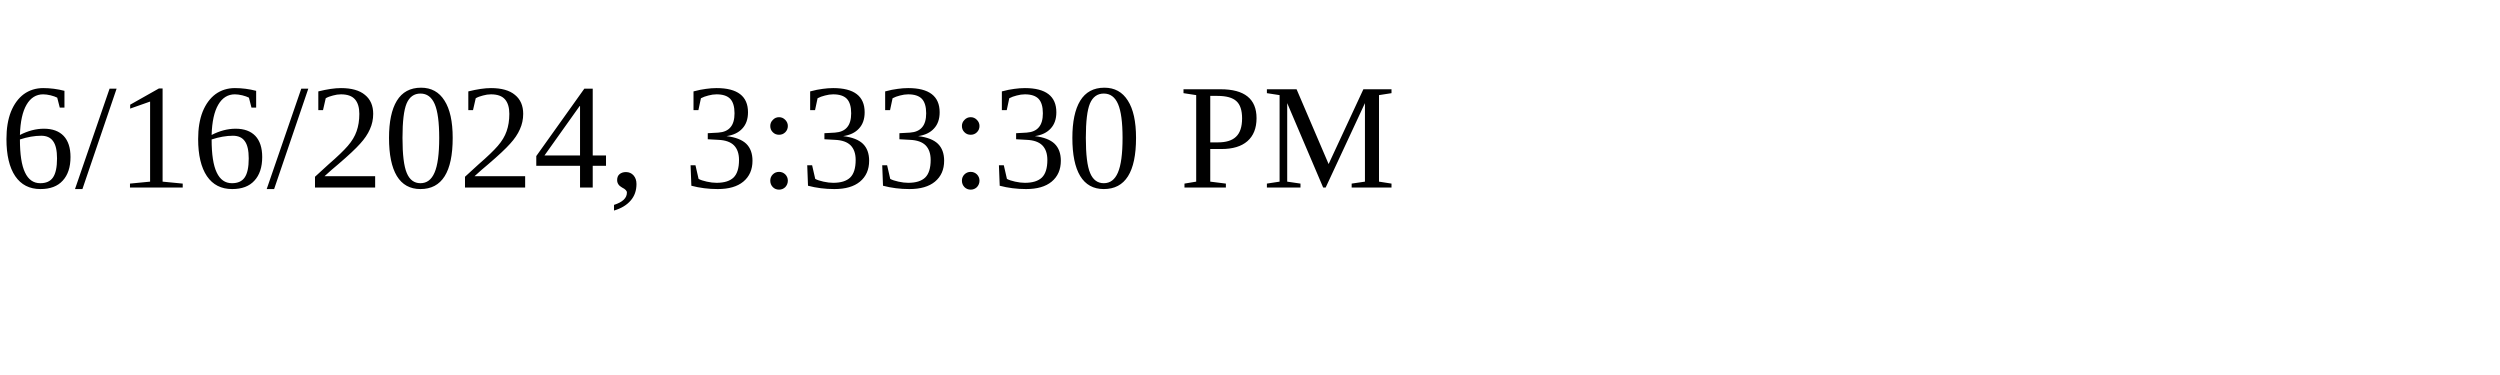
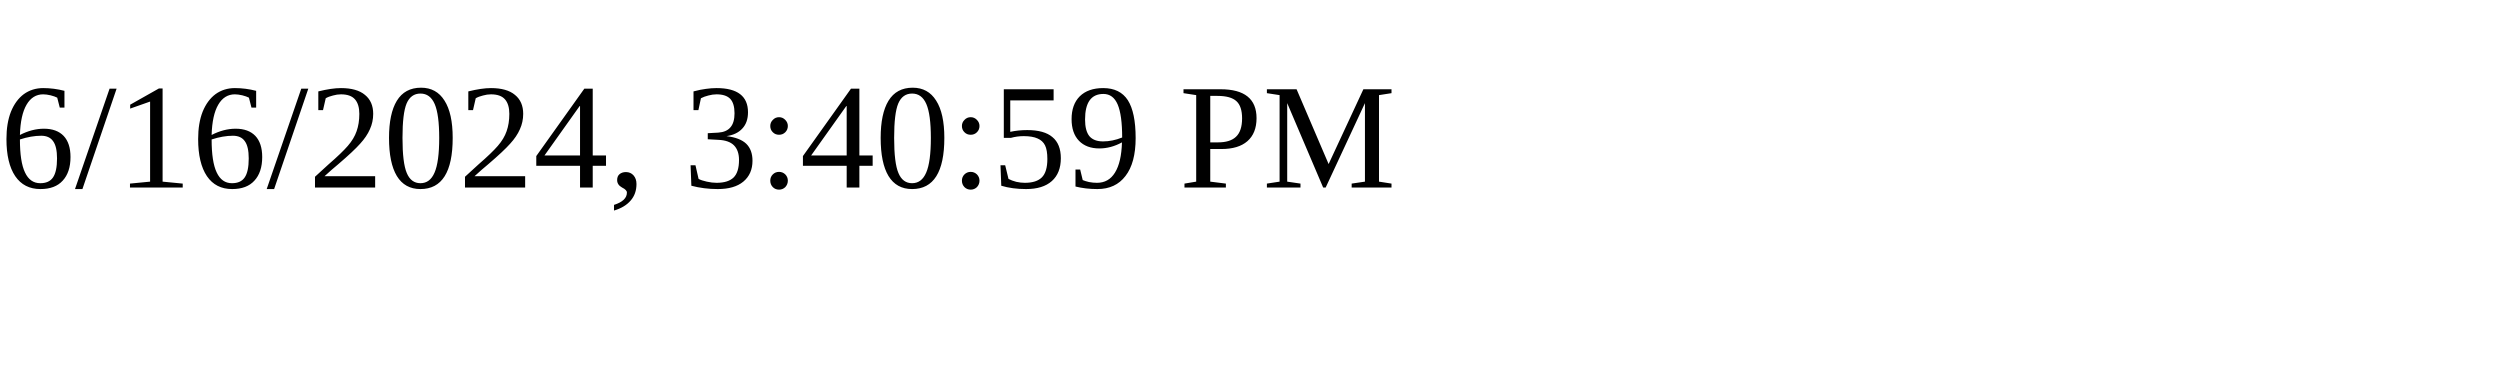
<svg xmlns="http://www.w3.org/2000/svg" height="30" width="200">
-   <text x="0" y="15">6/16/2024, 3:33:30 PM</text>
+   <text x="0" y="15">6/16/2024, 3:40:59 PM</text>
</svg>
